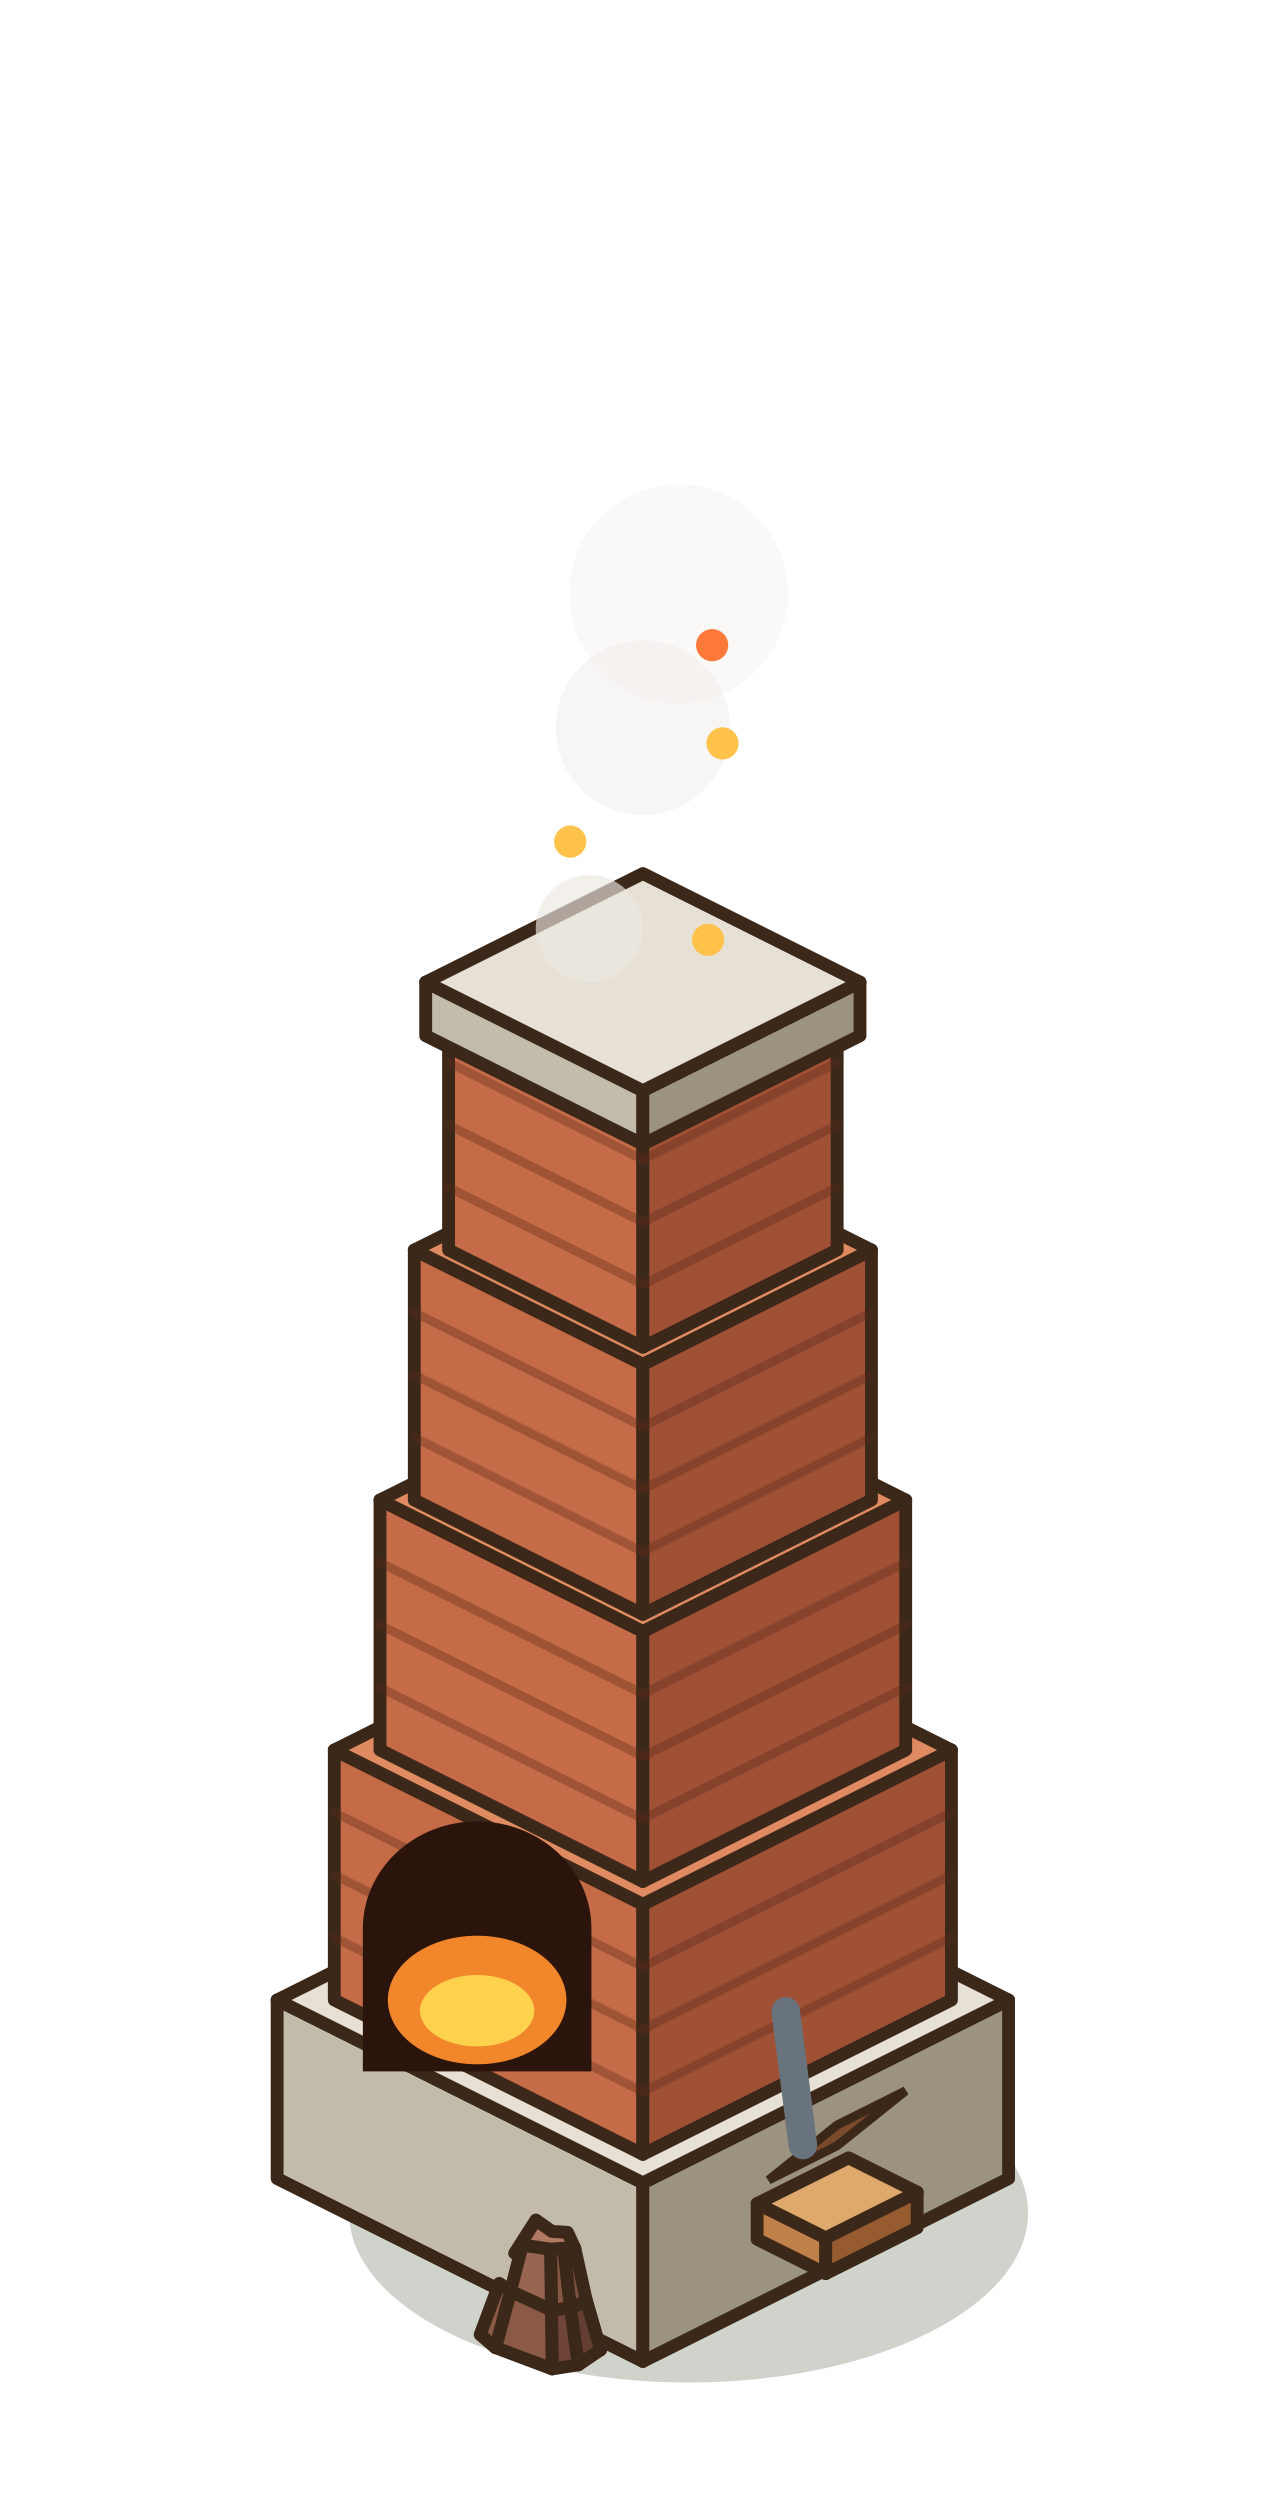
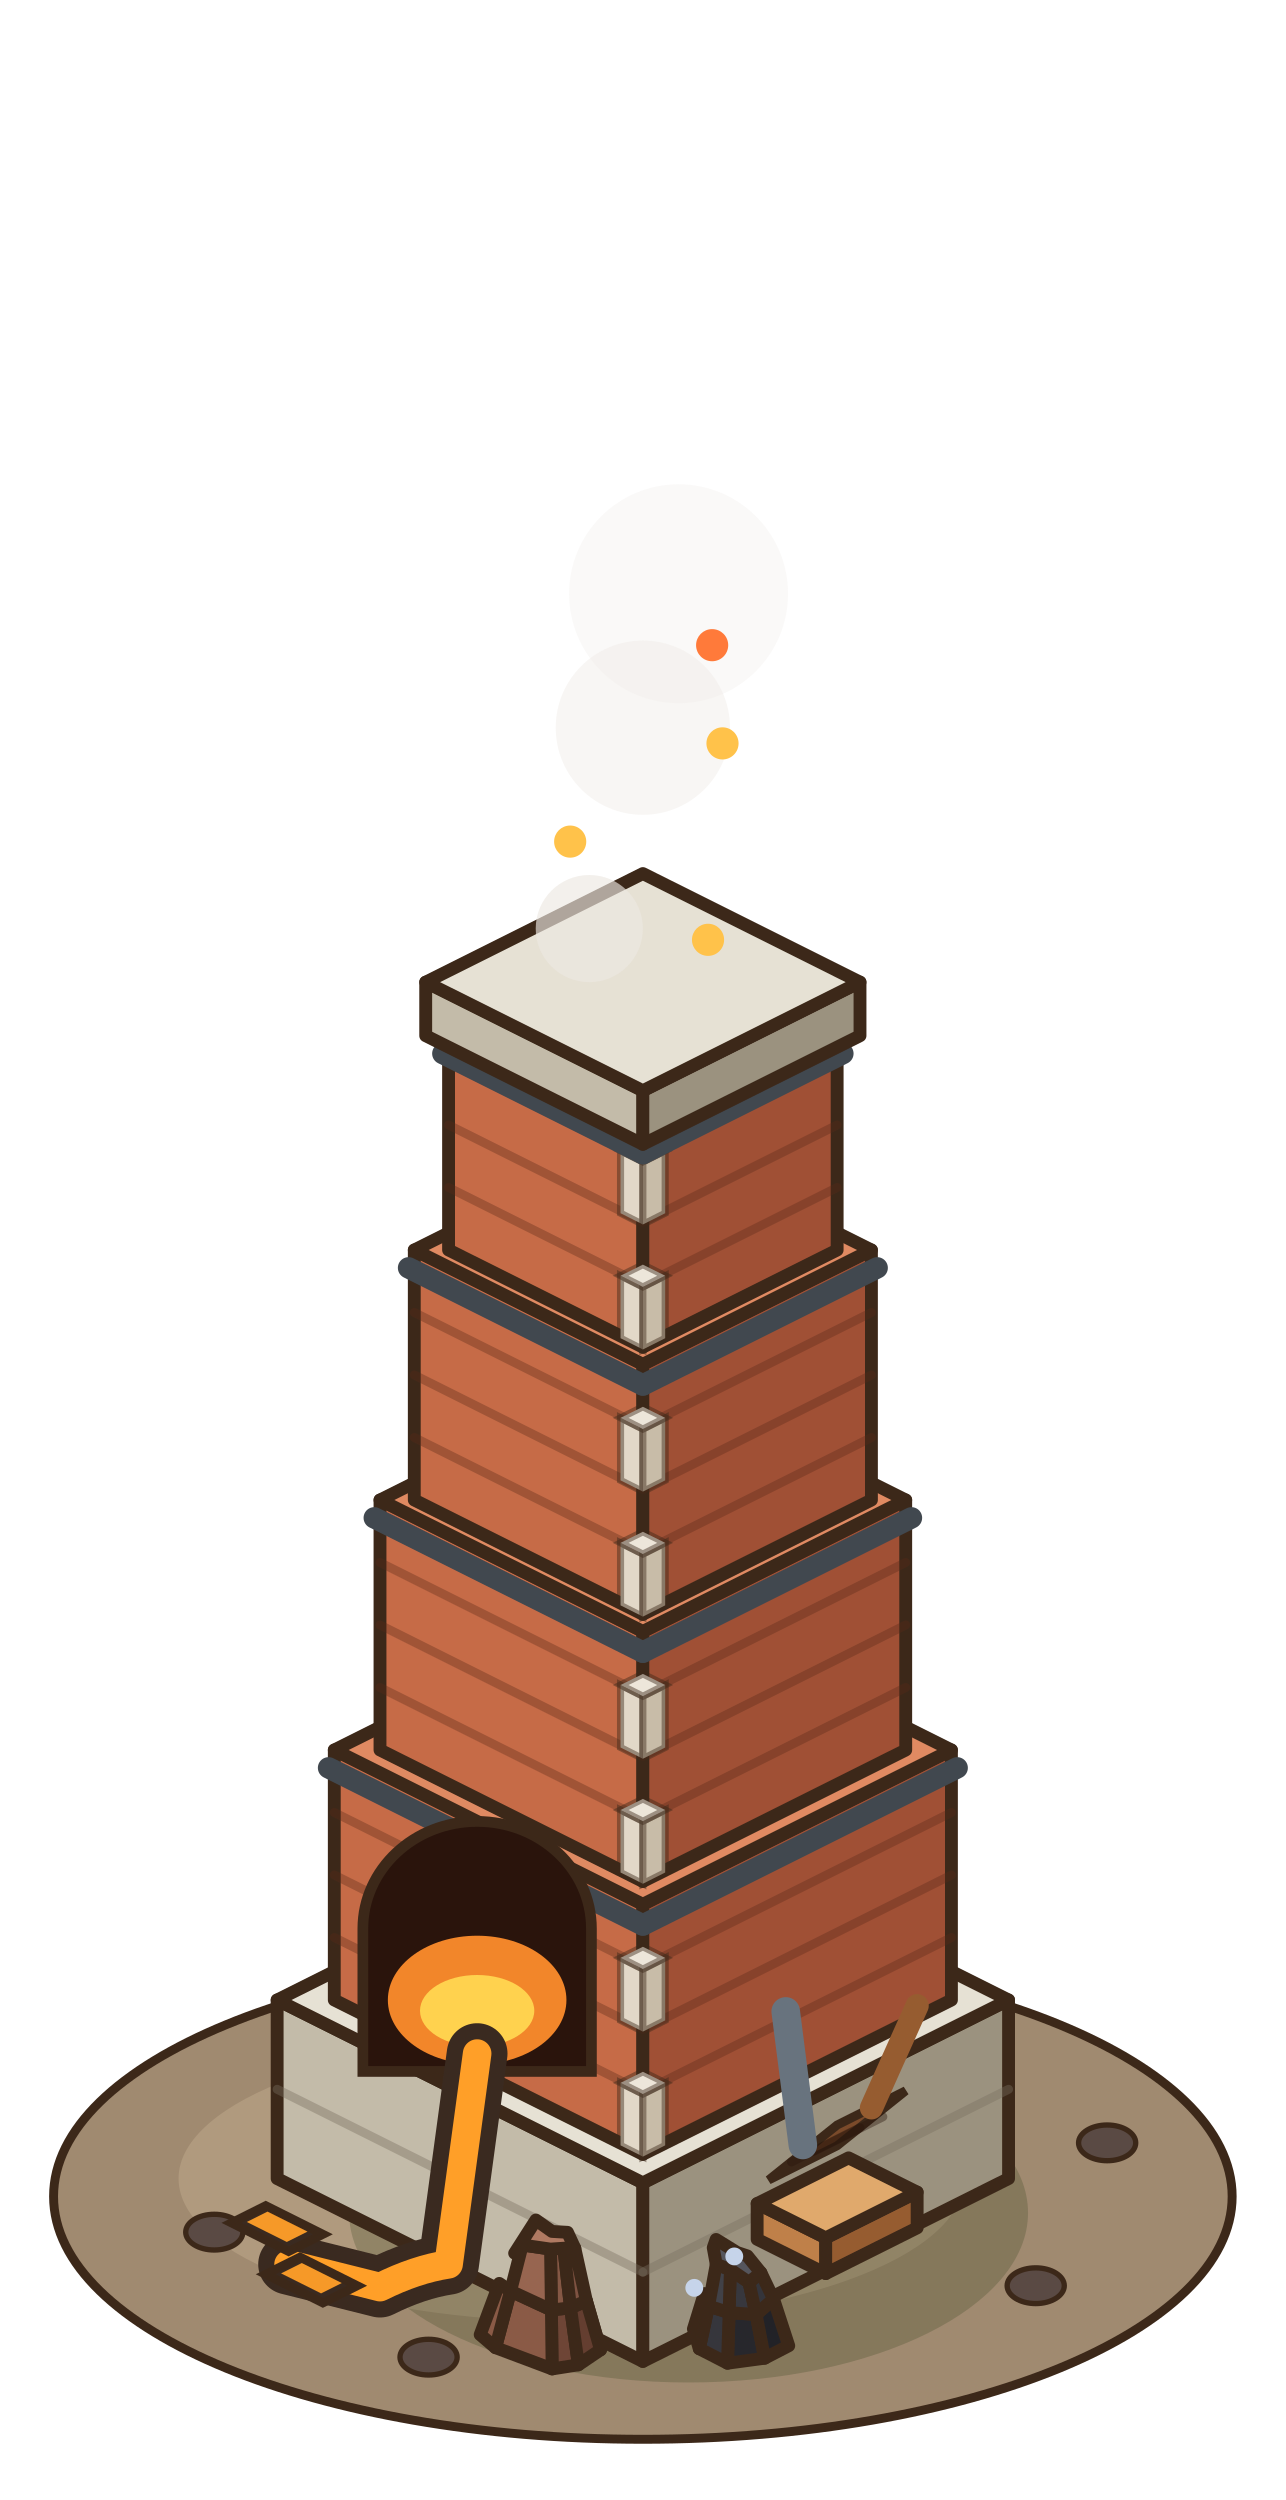
<svg xmlns="http://www.w3.org/2000/svg" width="90" height="175" viewBox="-45 -152.5 90 175">
  <g transform="scale(1.25)">
+     <ellipse cx="0" cy="1" rx="33" ry="13.6" fill="#A08A70" stroke="#3C2819" stroke-width="0.5" />
+     <ellipse cx="-4" cy="0" rx="22" ry="8" fill="#B09A7E" />
+     <ellipse cx="-24" cy="3" rx="1.6" ry="1" fill="#5A4A44" stroke="#3C2819" stroke-width="0.3" />
+     <ellipse cx="22" cy="6" rx="1.6" ry="1" fill="#5A4A44" stroke="#3C2819" stroke-width="0.3" />
+     <ellipse cx="-12" cy="10" rx="1.6" ry="1" fill="#5A4A44" stroke="#3C2819" stroke-width="0.3" />
+     <ellipse cx="26" cy="-2" rx="1.6" ry="1" fill="#5A4A44" stroke="#3C2819" stroke-width="0.3" />
    <ellipse cx="2.56" cy="1.92" rx="19.01" ry="9.5" fill="rgba(40,55,20,0.22)" />
    <polygon points="-20.48,0 0,10.24 0,0.24 -20.48,-10" fill="#C3BBA9" stroke="#3C2819" stroke-width="0.72" stroke-linejoin="round" />
    <polygon points="20.48,0 0,10.24 0,0.24 20.48,-10" fill="#9B927F" stroke="#3C2819" stroke-width="0.72" stroke-linejoin="round" />
    <polygon points="0,-20.24 20.48,-10 0,0.24 -20.48,-10" fill="#E6E1D4" stroke="#3C2819" stroke-width="0.72" stroke-linejoin="round" />
+     <line x1="-20.48" y1="-5" x2="0" y2="5.24" stroke="rgba(120,110,95,.4)" stroke-width="0.5" stroke-linecap="round" />
+     <line x1="0" y1="5.24" x2="20.48" y2="-5" stroke="rgba(120,110,95,.4)" stroke-width="0.5" stroke-linecap="round" />
    <polygon points="-17.28,-10 0,-1.36 0,-15.36 -17.28,-24" fill="#C66B47" stroke="#3C2819" stroke-width="0.72" stroke-linejoin="round" />
    <polygon points="17.28,-10 0,-1.36 0,-15.36 17.28,-24" fill="#A05035" stroke="#3C2819" stroke-width="0.72" stroke-linejoin="round" />
    <polygon points="0,-32.64 17.28,-24 0,-15.36 -17.28,-24" fill="#E08A62" stroke="#3C2819" stroke-width="0.72" stroke-linejoin="round" />
    <line x1="-17.28" y1="-13.5" x2="0" y2="-4.86" stroke="rgba(90,40,25,.35)" stroke-width="0.5" stroke-linecap="round" />
    <line x1="17.28" y1="-13.5" x2="0" y2="-4.86" stroke="rgba(90,40,25,.35)" stroke-width="0.5" stroke-linecap="round" />
    <line x1="-17.28" y1="-17" x2="0" y2="-8.36" stroke="rgba(90,40,25,.35)" stroke-width="0.5" stroke-linecap="round" />
    <line x1="17.28" y1="-17" x2="0" y2="-8.36" stroke="rgba(90,40,25,.35)" stroke-width="0.5" stroke-linecap="round" />
    <line x1="-17.28" y1="-20.5" x2="0" y2="-11.86" stroke="rgba(90,40,25,.35)" stroke-width="0.5" stroke-linecap="round" />
    <line x1="17.28" y1="-20.5" x2="0" y2="-11.86" stroke="rgba(90,40,25,.35)" stroke-width="0.5" stroke-linecap="round" />
+     <polygon points="-1.25,-1.86 0,-1.23 0,-4.73 -1.25,-5.36" fill="#E2D8C8" stroke="rgba(60,40,25,.45)" stroke-width="0.4" />
+     <polygon points="1.25,-1.86 0,-1.23 0,-4.73 1.25,-5.36" fill="#C8BCA8" stroke="rgba(60,40,25,.45)" stroke-width="0.4" />
+     <polygon points="0,-5.98 1.25,-5.36 0,-4.73 -1.25,-5.36" fill="#EDE6DA" stroke="rgba(60,40,25,.45)" stroke-width="0.4" />
+     <polygon points="-1.25,-8.86 0,-8.23 0,-11.73 -1.25,-12.36" fill="#E2D8C8" stroke="rgba(60,40,25,.45)" stroke-width="0.4" />
+     <polygon points="1.25,-8.86 0,-8.23 0,-11.73 1.25,-12.36" fill="#C8BCA8" stroke="rgba(60,40,25,.45)" stroke-width="0.4" />
+     <polygon points="0,-12.98 1.25,-12.36 0,-11.73 -1.25,-12.36" fill="#EDE6DA" stroke="rgba(60,40,25,.45)" stroke-width="0.4" />
+     <line x1="-17.6" y1="-23" x2="0" y2="-14.2" stroke="#41484F" stroke-width="1.2" stroke-linecap="round" />
+     <line x1="0" y1="-14.2" x2="17.6" y2="-23" stroke="#41484F" stroke-width="1.2" stroke-linecap="round" />
    <polygon points="-14.72,-24 0,-16.64 0,-30.64 -14.72,-38" fill="#C66B47" stroke="#3C2819" stroke-width="0.72" stroke-linejoin="round" />
    <polygon points="14.72,-24 0,-16.64 0,-30.64 14.72,-38" fill="#A05035" stroke="#3C2819" stroke-width="0.72" stroke-linejoin="round" />
    <polygon points="0,-45.36 14.72,-38 0,-30.64 -14.72,-38" fill="#E08A62" stroke="#3C2819" stroke-width="0.72" stroke-linejoin="round" />
    <line x1="-14.72" y1="-27.5" x2="0" y2="-20.14" stroke="rgba(90,40,25,.35)" stroke-width="0.5" stroke-linecap="round" />
    <line x1="14.72" y1="-27.5" x2="0" y2="-20.14" stroke="rgba(90,40,25,.35)" stroke-width="0.5" stroke-linecap="round" />
    <line x1="-14.72" y1="-31" x2="0" y2="-23.64" stroke="rgba(90,40,25,.35)" stroke-width="0.5" stroke-linecap="round" />
    <line x1="14.72" y1="-31" x2="0" y2="-23.64" stroke="rgba(90,40,25,.35)" stroke-width="0.5" stroke-linecap="round" />
    <line x1="-14.72" y1="-34.5" x2="0" y2="-27.14" stroke="rgba(90,40,25,.35)" stroke-width="0.5" stroke-linecap="round" />
    <line x1="14.72" y1="-34.5" x2="0" y2="-27.14" stroke="rgba(90,40,25,.35)" stroke-width="0.5" stroke-linecap="round" />
+     <polygon points="-1.25,-17.14 0,-16.51 0,-20.01 -1.25,-20.64" fill="#E2D8C8" stroke="rgba(60,40,25,.45)" stroke-width="0.4" />
+     <polygon points="1.25,-17.14 0,-16.51 0,-20.01 1.25,-20.64" fill="#C8BCA8" stroke="rgba(60,40,25,.45)" stroke-width="0.4" />
+     <polygon points="0,-21.26 1.25,-20.64 0,-20.01 -1.25,-20.64" fill="#EDE6DA" stroke="rgba(60,40,25,.45)" stroke-width="0.4" />
+     <polygon points="-1.25,-24.14 0,-23.51 0,-27.01 -1.25,-27.64" fill="#E2D8C8" stroke="rgba(60,40,25,.45)" stroke-width="0.4" />
+     <polygon points="1.25,-24.14 0,-23.51 0,-27.01 1.25,-27.64" fill="#C8BCA8" stroke="rgba(60,40,25,.45)" stroke-width="0.4" />
+     <polygon points="0,-28.26 1.25,-27.64 0,-27.01 -1.25,-27.64" fill="#EDE6DA" stroke="rgba(60,40,25,.45)" stroke-width="0.4" />
+     <line x1="-15.04" y1="-37" x2="0" y2="-29.48" stroke="#41484F" stroke-width="1.2" stroke-linecap="round" />
+     <line x1="0" y1="-29.48" x2="15.04" y2="-37" stroke="#41484F" stroke-width="1.2" stroke-linecap="round" />
    <polygon points="-12.8,-38 0,-31.6 0,-45.6 -12.8,-52" fill="#C66B47" stroke="#3C2819" stroke-width="0.72" stroke-linejoin="round" />
    <polygon points="12.8,-38 0,-31.6 0,-45.6 12.8,-52" fill="#A05035" stroke="#3C2819" stroke-width="0.72" stroke-linejoin="round" />
    <polygon points="0,-58.4 12.8,-52 0,-45.6 -12.8,-52" fill="#E08A62" stroke="#3C2819" stroke-width="0.72" stroke-linejoin="round" />
    <line x1="-12.8" y1="-41.5" x2="0" y2="-35.1" stroke="rgba(90,40,25,.35)" stroke-width="0.5" stroke-linecap="round" />
    <line x1="12.8" y1="-41.5" x2="0" y2="-35.1" stroke="rgba(90,40,25,.35)" stroke-width="0.5" stroke-linecap="round" />
    <line x1="-12.8" y1="-45" x2="0" y2="-38.6" stroke="rgba(90,40,25,.35)" stroke-width="0.5" stroke-linecap="round" />
    <line x1="12.8" y1="-45" x2="0" y2="-38.6" stroke="rgba(90,40,25,.35)" stroke-width="0.5" stroke-linecap="round" />
    <line x1="-12.8" y1="-48.5" x2="0" y2="-42.1" stroke="rgba(90,40,25,.35)" stroke-width="0.5" stroke-linecap="round" />
    <line x1="12.8" y1="-48.5" x2="0" y2="-42.1" stroke="rgba(90,40,25,.35)" stroke-width="0.5" stroke-linecap="round" />
+     <polygon points="-1.25,-32.1 0,-31.47 0,-34.97 -1.25,-35.6" fill="#E2D8C8" stroke="rgba(60,40,25,.45)" stroke-width="0.4" />
+     <polygon points="1.25,-32.1 0,-31.47 0,-34.97 1.25,-35.6" fill="#C8BCA8" stroke="rgba(60,40,25,.45)" stroke-width="0.4" />
+     <polygon points="0,-36.22 1.25,-35.6 0,-34.97 -1.25,-35.6" fill="#EDE6DA" stroke="rgba(60,40,25,.45)" stroke-width="0.4" />
+     <polygon points="-1.25,-39.1 0,-38.47 0,-41.97 -1.25,-42.6" fill="#E2D8C8" stroke="rgba(60,40,25,.45)" stroke-width="0.4" />
+     <polygon points="1.25,-39.1 0,-38.47 0,-41.97 1.25,-42.6" fill="#C8BCA8" stroke="rgba(60,40,25,.45)" stroke-width="0.4" />
+     <polygon points="0,-43.22 1.25,-42.6 0,-41.97 -1.25,-42.6" fill="#EDE6DA" stroke="rgba(60,40,25,.45)" stroke-width="0.4" />
+     <line x1="-13.12" y1="-51" x2="0" y2="-44.44" stroke="#41484F" stroke-width="1.2" stroke-linecap="round" />
+     <line x1="0" y1="-44.44" x2="13.12" y2="-51" stroke="#41484F" stroke-width="1.2" stroke-linecap="round" />
    <polygon points="-10.88,-52 0,-46.56 0,-58.56 -10.88,-64" fill="#C66B47" stroke="#3C2819" stroke-width="0.72" stroke-linejoin="round" />
    <polygon points="10.88,-52 0,-46.56 0,-58.56 10.88,-64" fill="#A05035" stroke="#3C2819" stroke-width="0.72" stroke-linejoin="round" />
    <polygon points="0,-69.44 10.88,-64 0,-58.56 -10.88,-64" fill="#E08A62" stroke="#3C2819" stroke-width="0.72" stroke-linejoin="round" />
    <line x1="-10.88" y1="-55.5" x2="0" y2="-50.06" stroke="rgba(90,40,25,.35)" stroke-width="0.5" stroke-linecap="round" />
    <line x1="10.88" y1="-55.5" x2="0" y2="-50.06" stroke="rgba(90,40,25,.35)" stroke-width="0.5" stroke-linecap="round" />
    <line x1="-10.88" y1="-59" x2="0" y2="-53.56" stroke="rgba(90,40,25,.35)" stroke-width="0.5" stroke-linecap="round" />
    <line x1="10.88" y1="-59" x2="0" y2="-53.56" stroke="rgba(90,40,25,.35)" stroke-width="0.5" stroke-linecap="round" />
    <line x1="-10.88" y1="-62.5" x2="0" y2="-57.06" stroke="rgba(90,40,25,.35)" stroke-width="0.5" stroke-linecap="round" />
    <line x1="10.88" y1="-62.5" x2="0" y2="-57.06" stroke="rgba(90,40,25,.35)" stroke-width="0.5" stroke-linecap="round" />
+     <polygon points="-1.25,-47.06 0,-46.43 0,-49.93 -1.25,-50.56" fill="#E2D8C8" stroke="rgba(60,40,25,.45)" stroke-width="0.4" />
+     <polygon points="1.25,-47.06 0,-46.43 0,-49.93 1.25,-50.56" fill="#C8BCA8" stroke="rgba(60,40,25,.45)" stroke-width="0.4" />
+     <polygon points="0,-51.18 1.25,-50.56 0,-49.93 -1.25,-50.56" fill="#EDE6DA" stroke="rgba(60,40,25,.45)" stroke-width="0.4" />
+     <polygon points="-1.25,-54.06 0,-53.43 0,-56.93 -1.25,-57.56" fill="#E2D8C8" stroke="rgba(60,40,25,.45)" stroke-width="0.4" />
+     <polygon points="1.25,-54.06 0,-53.43 0,-56.93 1.25,-57.56" fill="#C8BCA8" stroke="rgba(60,40,25,.45)" stroke-width="0.4" />
+     <polygon points="0,-58.18 1.25,-57.56 0,-56.93 -1.25,-57.56" fill="#EDE6DA" stroke="rgba(60,40,25,.45)" stroke-width="0.4" />
+     <line x1="-11.2" y1="-63" x2="0" y2="-57.4" stroke="#41484F" stroke-width="1.2" stroke-linecap="round" />
+     <line x1="0" y1="-57.4" x2="11.2" y2="-63" stroke="#41484F" stroke-width="1.2" stroke-linecap="round" />
    <polygon points="-12.16,-64 0,-57.92 0,-60.92 -12.16,-67" fill="#C3BBA9" stroke="#3C2819" stroke-width="0.72" stroke-linejoin="round" />
    <polygon points="12.16,-64 0,-57.92 0,-60.92 12.16,-67" fill="#9B927F" stroke="#3C2819" stroke-width="0.72" stroke-linejoin="round" />
    <polygon points="0,-73.08 12.16,-67 0,-60.92 -12.16,-67" fill="#E6E1D4" stroke="#3C2819" stroke-width="0.72" stroke-linejoin="round" />
-     <path d="M-15.68,-6 L-15.68,-14 A6.4,6 0 0 1 -2.88,-14 L-2.88,-6 Z" fill="#2A140C" />
+     <path d="M-15.68,-6 L-15.68,-14 A6.4,6 0 0 1 -2.88,-14 L-2.88,-6 Z" fill="#2A140C" stroke="#3C2819" stroke-width="0.6" />
    <ellipse cx="-9.28" cy="-10" rx="5" ry="3.6" fill="#F2862A" />
    <ellipse cx="-9.28" cy="-9.4" rx="3.2" ry="2" fill="#FFD24E" />
+     <path d="M-9.28,-7 L-10.88,4.8 Q-12.72,5.08 -14.72,6.08 L-19.84,4.8" stroke="#3A2A20" stroke-width="3.4" fill="none" stroke-linecap="round" stroke-linejoin="round" />
+     <path d="M-9.28,-7 L-10.88,4.8 Q-12.72,5.08 -14.72,6.08 L-19.84,4.8" stroke="rgba(255,159.13,40,1)" stroke-width="1.6" fill="none" stroke-linecap="round" stroke-linejoin="round" />
+     <polygon points="-21.12,1.52 -17.92,3.12 -19.84,4.08 -23.04,2.48" fill="#3A2A20" stroke="#3C2819" stroke-width="0.5" />
+     <polygon points="-21.02,1.85 -18.78,2.97 -19.94,3.55 -22.18,2.43" fill="rgba(255,159.13,40,0.95)" />
+     <polygon points="-19.2,4.4 -16,6 -17.92,6.96 -21.12,5.36" fill="#3A2A20" stroke="#3C2819" stroke-width="0.5" />
+     <polygon points="-19.1,4.73 -16.86,5.85 -18.02,6.43 -20.26,5.31" fill="rgba(255,159.13,40,0.95)" />
    <polygon points="6.4,3.4 10.24,5.32 10.24,3.32 6.4,1.4" fill="#BF8049" stroke="#3C2819" stroke-width="0.72" stroke-linejoin="round" />
    <polygon points="15.36,2.76 10.24,5.32 10.24,3.32 15.36,0.76" fill="#965C30" stroke="#3C2819" stroke-width="0.72" stroke-linejoin="round" />
    <polygon points="11.52,-1.16 15.36,0.76 10.24,3.32 6.4,1.4" fill="#E0A96C" stroke="#3C2819" stroke-width="0.72" stroke-linejoin="round" />
    <polygon points="10.88,-1.84 14.72,-4.92 10.88,-3 7.04,0.08" fill="#7A4A2A" stroke="#3C2819" stroke-width="0.5" />
+     <line x1="8.32" y1="-0.93" x2="12.16" y2="-2.85" stroke="rgba(40,20,10,.4)" stroke-width="0.5" stroke-linecap="round" />
+     <line x1="9.6" y1="-1.54" x2="13.44" y2="-3.46" stroke="rgba(40,20,10,.4)" stroke-width="0.5" stroke-linecap="round" />
    <line x1="8.96" y1="-1.88" x2="8" y2="-9.36" stroke="#68737E" stroke-width="1.6" stroke-linecap="round" />
+     <line x1="12.8" y1="-3.96" x2="15.36" y2="-9.68" stroke="#965C30" stroke-width="1.3" stroke-linecap="round" />
    <polygon points="-3.61,10.43 -5.08,10.66 -5.12,7.36 -4.05,7.24" fill="#6e4536" stroke="#3C2819" stroke-width="0.72" stroke-linejoin="round" />
    <polygon points="-5.08,10.66 -8.25,9.47 -7.41,6.3 -5.12,7.36" fill="#8a5a46" stroke="#3C2819" stroke-width="0.72" stroke-linejoin="round" />
    <polygon points="-8.25,9.47 -9.11,8.74 -8.04,5.87 -7.41,6.3" fill="#8a5a46" stroke="#3C2819" stroke-width="0.72" stroke-linejoin="round" />
    <polygon points="-3.19,8.34 -2.37,9.59 -3.16,6.85 -3.75,5.73" fill="#643e30" stroke="#3C2819" stroke-width="0.72" stroke-linejoin="round" />
    <polygon points="-2.37,9.59 -3.61,10.43 -4.05,7.24 -3.16,6.85" fill="#643e30" stroke="#3C2819" stroke-width="0.72" stroke-linejoin="round" />
    <polygon points="-4.05,7.24 -5.12,7.36 -5.17,3.95 -4.43,3.9" fill="#855845" stroke="#3C2819" stroke-width="0.72" stroke-linejoin="round" />
    <polygon points="-5.12,7.36 -7.41,6.3 -6.75,3.72 -5.17,3.95" fill="#976550" stroke="#3C2819" stroke-width="0.72" stroke-linejoin="round" />
    <polygon points="-3.16,6.85 -4.05,7.24 -4.43,3.9 -3.81,3.9" fill="#7f5342" stroke="#3C2819" stroke-width="0.72" stroke-linejoin="round" />
    <polygon points="-4.43,3.9 -5.17,3.95 -6.75,3.72 -7.18,4.18 -5.99,2.32 -5.09,2.96 -4.22,3.01 -3.81,3.9" fill="#B07A62" stroke="#3C2819" stroke-width="0.72" stroke-linejoin="round" />
+     <polygon points="6.82,10.06 4.74,10.34 4.83,7.51 6.34,7.61" fill="#27272c" stroke="#3C2819" stroke-width="0.72" stroke-linejoin="round" />
+     <polygon points="4.74,10.34 3.16,9.53 3.68,7.14 4.83,7.51" fill="#36363c" stroke="#3C2819" stroke-width="0.72" stroke-linejoin="round" />
+     <polygon points="3.16,9.53 2.83,8.42 3.44,6.44 3.68,7.14" fill="#36363c" stroke="#3C2819" stroke-width="0.72" stroke-linejoin="round" />
+     <polygon points="8.17,9.36 6.82,10.06 6.34,7.61 7.32,6.75" fill="#222227" stroke="#3C2819" stroke-width="0.72" stroke-linejoin="round" />
+     <polygon points="6.34,7.61 4.83,7.51 4.9,5.1 5.94,5.81" fill="#37373d" stroke="#3C2819" stroke-width="0.72" stroke-linejoin="round" />
+     <polygon points="4.83,7.51 3.68,7.14 4.11,4.8 4.9,5.1" fill="#414147" stroke="#3C2819" stroke-width="0.72" stroke-linejoin="round" />
+     <polygon points="7.32,6.75 6.34,7.61 5.94,5.81 6.61,5.27" fill="#34343a" stroke="#3C2819" stroke-width="0.72" stroke-linejoin="round" />
+     <polygon points="5.94,5.81 4.9,5.1 4.11,4.8 3.94,3.87 4.1,3.41 5.28,4.14 5.85,4.33 6.61,5.27" fill="#55555C" stroke="#3C2819" stroke-width="0.72" stroke-linejoin="round" />
+     <circle cx="5.12" cy="4.36" r="0.5" fill="#C6D4EA" />
+     <circle cx="2.88" cy="6.12" r="0.5" fill="#C6D4EA" />
    <circle cx="2" cy="-88.75" r="6.13" fill="rgba(236,232,226,0.24)" />
    <circle cx="-3" cy="-70" r="3" fill="rgba(236,232,226,0.65)" />
    <circle cx="0" cy="-81.25" r="4.88" fill="rgba(236,232,226,0.41)" />
    <circle cx="3.88" cy="-85.87" r="0.9" fill="#FF7A3A" />
    <circle cx="3.65" cy="-69.37" r="0.9" fill="#FFC24A" />
    <circle cx="-4.07" cy="-74.87" r="0.9" fill="#FFC24A" />
    <circle cx="4.46" cy="-80.37" r="0.9" fill="#FFC24A" />
  </g>
</svg>
